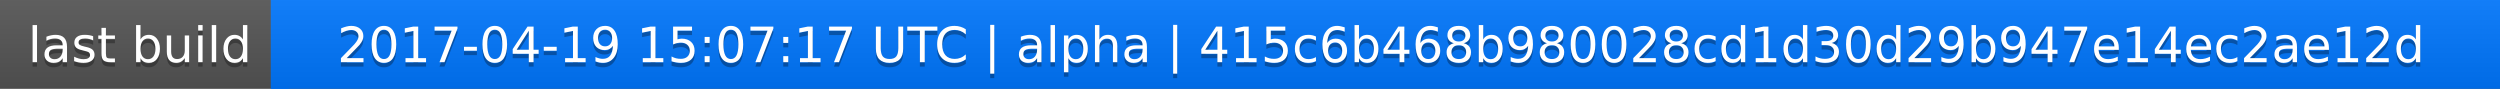
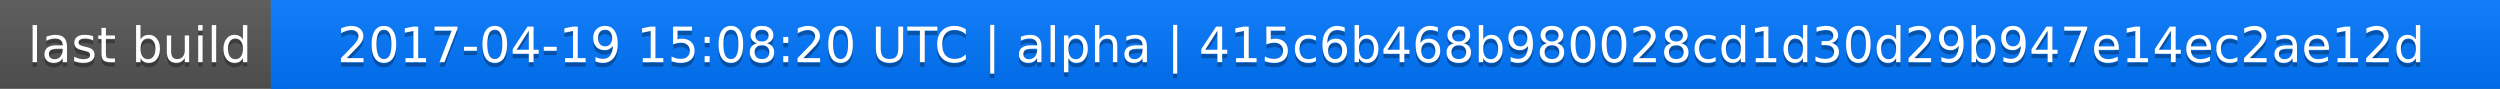
<svg xmlns="http://www.w3.org/2000/svg" width="563" height="20">
  <linearGradient id="a" x2="0" y2="100%">
    <stop offset="0" stop-color="#bbb" stop-opacity=".1" />
    <stop offset="1" stop-opacity=".1" />
  </linearGradient>
  <rect rx="0" width="563" height="20" fill="#555" />
  <rect rx="0" x="61" width="502" height="20" fill="#07f" />
  <path fill="#07f" d="M61 0h4v20h-4z" />
  <rect rx="0" width="563" height="20" fill="url(#a)" />
  <g fill="#fff" text-anchor="middle" font-family="DejaVu Sans,Verdana,Geneva,sans-serif" font-size="11">
    <text x="31.5" y="15" fill="#010101" fill-opacity=".3">last build</text>
    <text x="31.5" y="14">last build</text>
-     <text x="311" y="15" fill="#010101" fill-opacity=".3">2017-04-19 15:07:17 UTC | alpha | 415c6b468b980028cd1d30d29b947e14ec2ae12d</text>
-     <text x="311" y="14">2017-04-19 15:07:17 UTC | alpha | 415c6b468b980028cd1d30d29b947e14ec2ae12d</text>
+     <text x="311" y="15" fill="#010101" fill-opacity=".3">2017-04-19 15:08:20 UTC | alpha | 415c6b468b980028cd1d30d29b947e14ec2ae12d</text>
+     <text x="311" y="14">2017-04-19 15:08:20 UTC | alpha | 415c6b468b980028cd1d30d29b947e14ec2ae12d</text>
  </g>
</svg>
